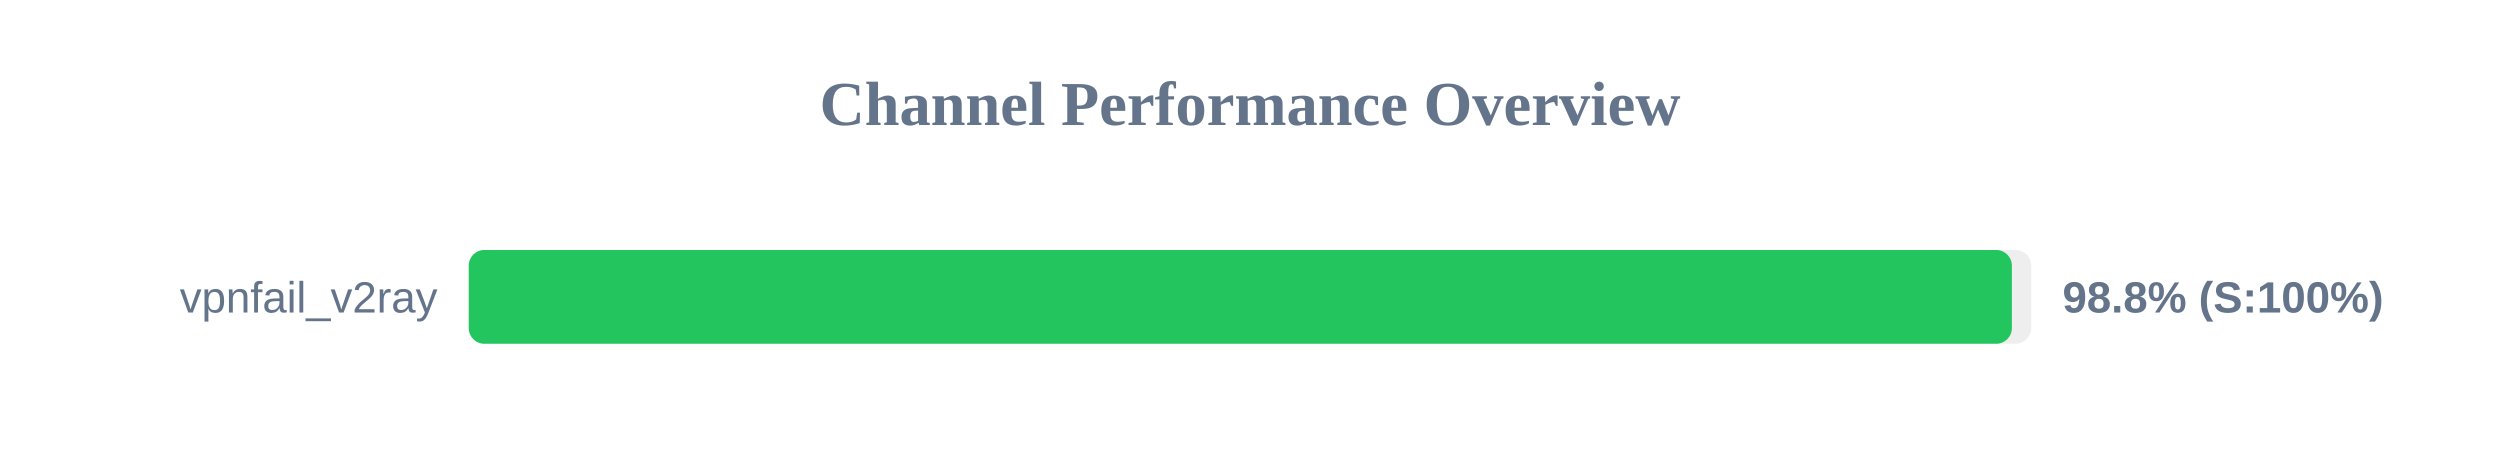
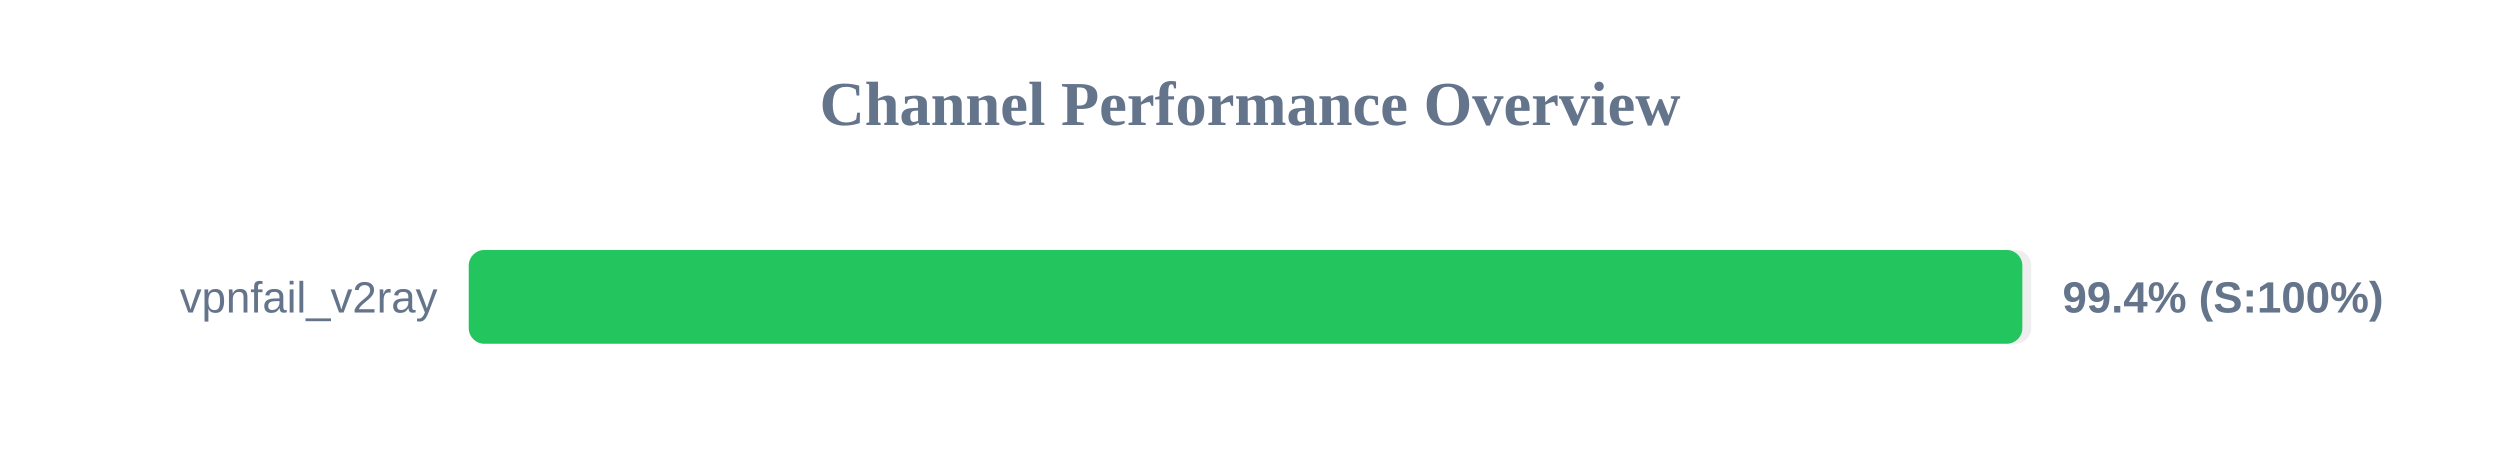
<svg xmlns="http://www.w3.org/2000/svg" width="800" height="150" version="1.1">
  <style>
        .row { font: 14px Arial; fill: #64748b; }
        .score { font: bold 14px Arial; fill: #64748b; }
    </style>
  <text x="400" y="40" text-anchor="middle" font-size="20px" font-weight="bold" fill="#64748b">Channel Performance Overview</text>
  <rect x="150" y="80" width="500" height="30" fill="#eee" rx="5" />
-   <rect x="150" y="80" width="493.8" height="30" fill="#22c55e" rx="5" />
+   <rect x="150" y="80" width="497.15" height="30" fill="#22c55e" rx="5" />
  <text x="140" y="100" text-anchor="end" class="row">vpnfail_v2ray</text>
-   <text x="660" y="100" text-anchor="start" class="score">98.8% (S:100%)</text>
+   <text x="660" y="100" text-anchor="start" class="score">99.4% (S:100%)</text>
</svg>
